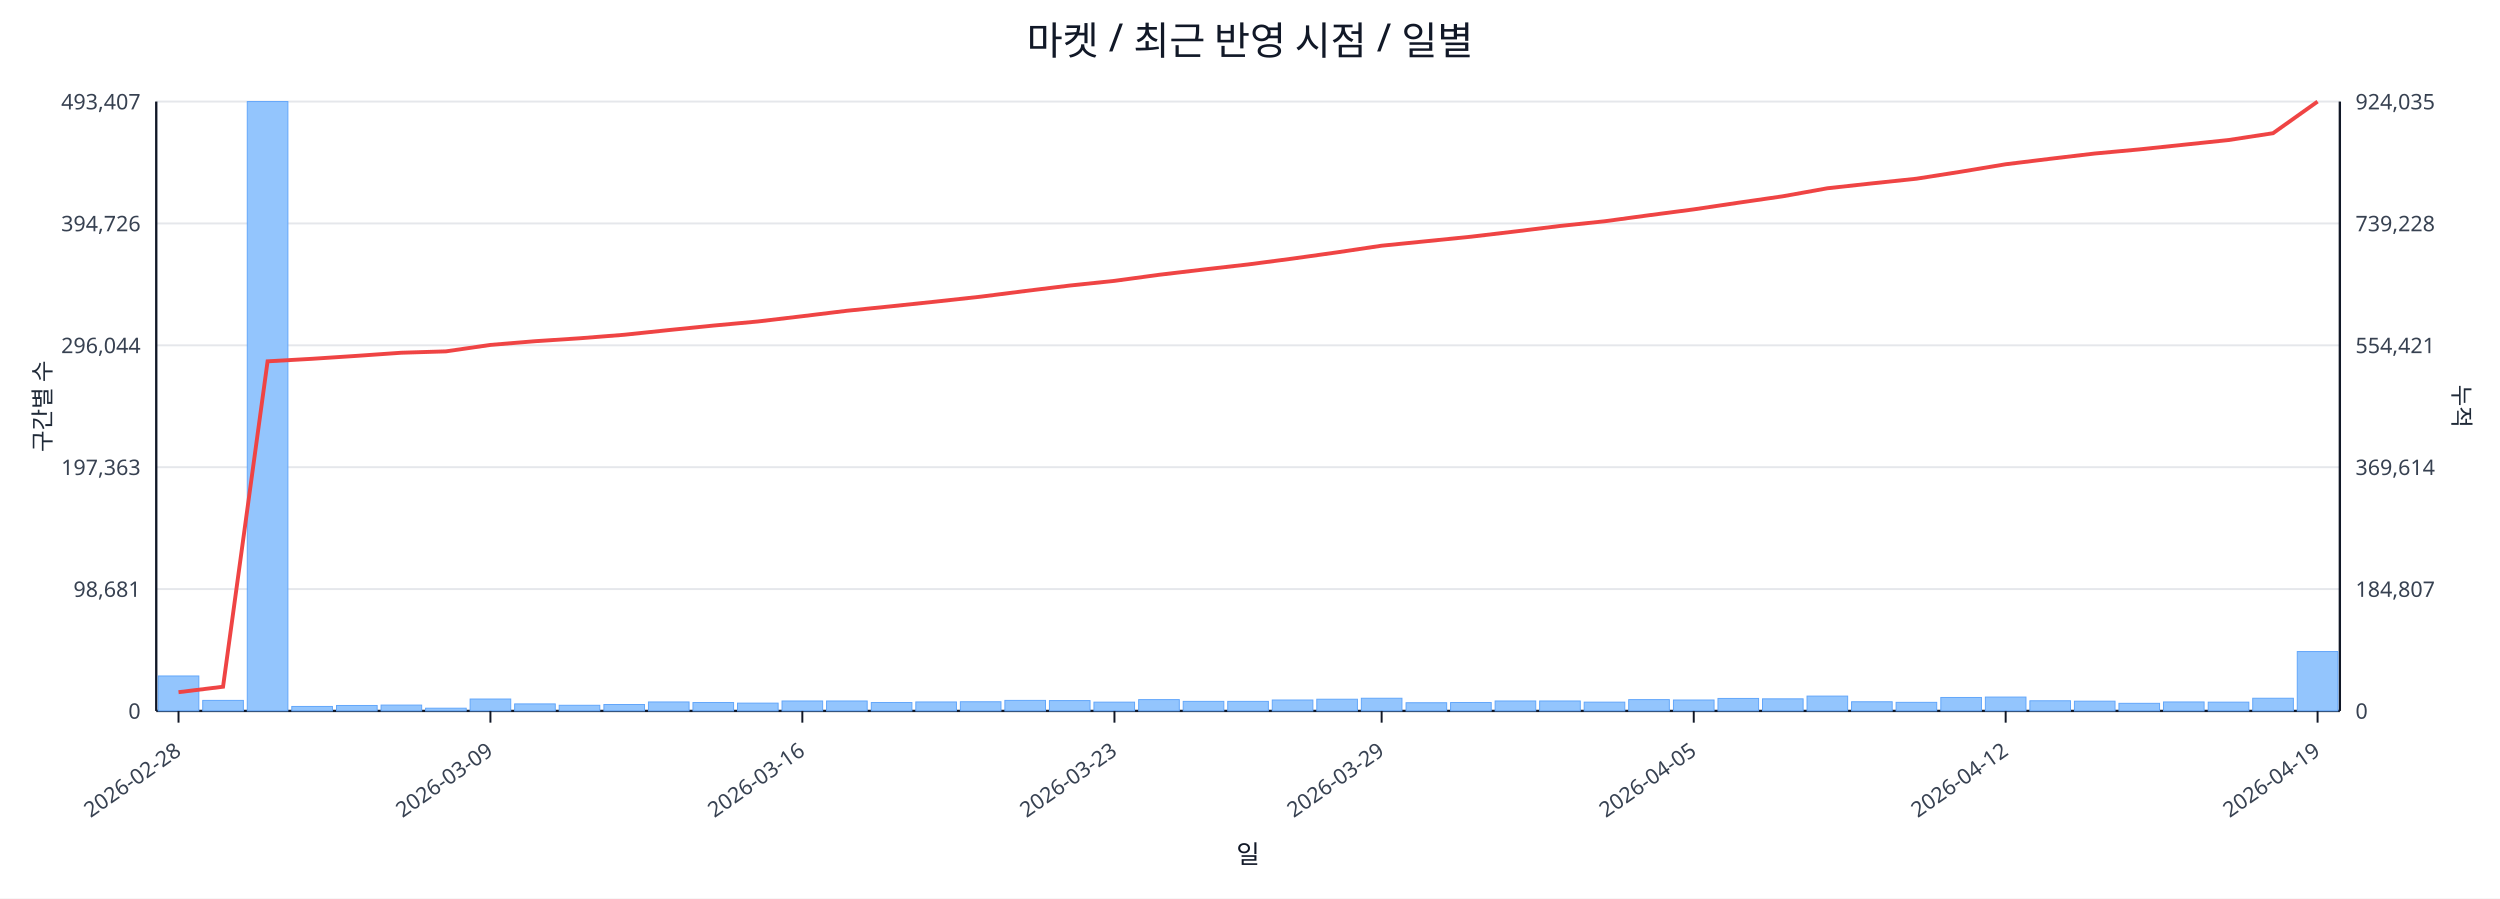
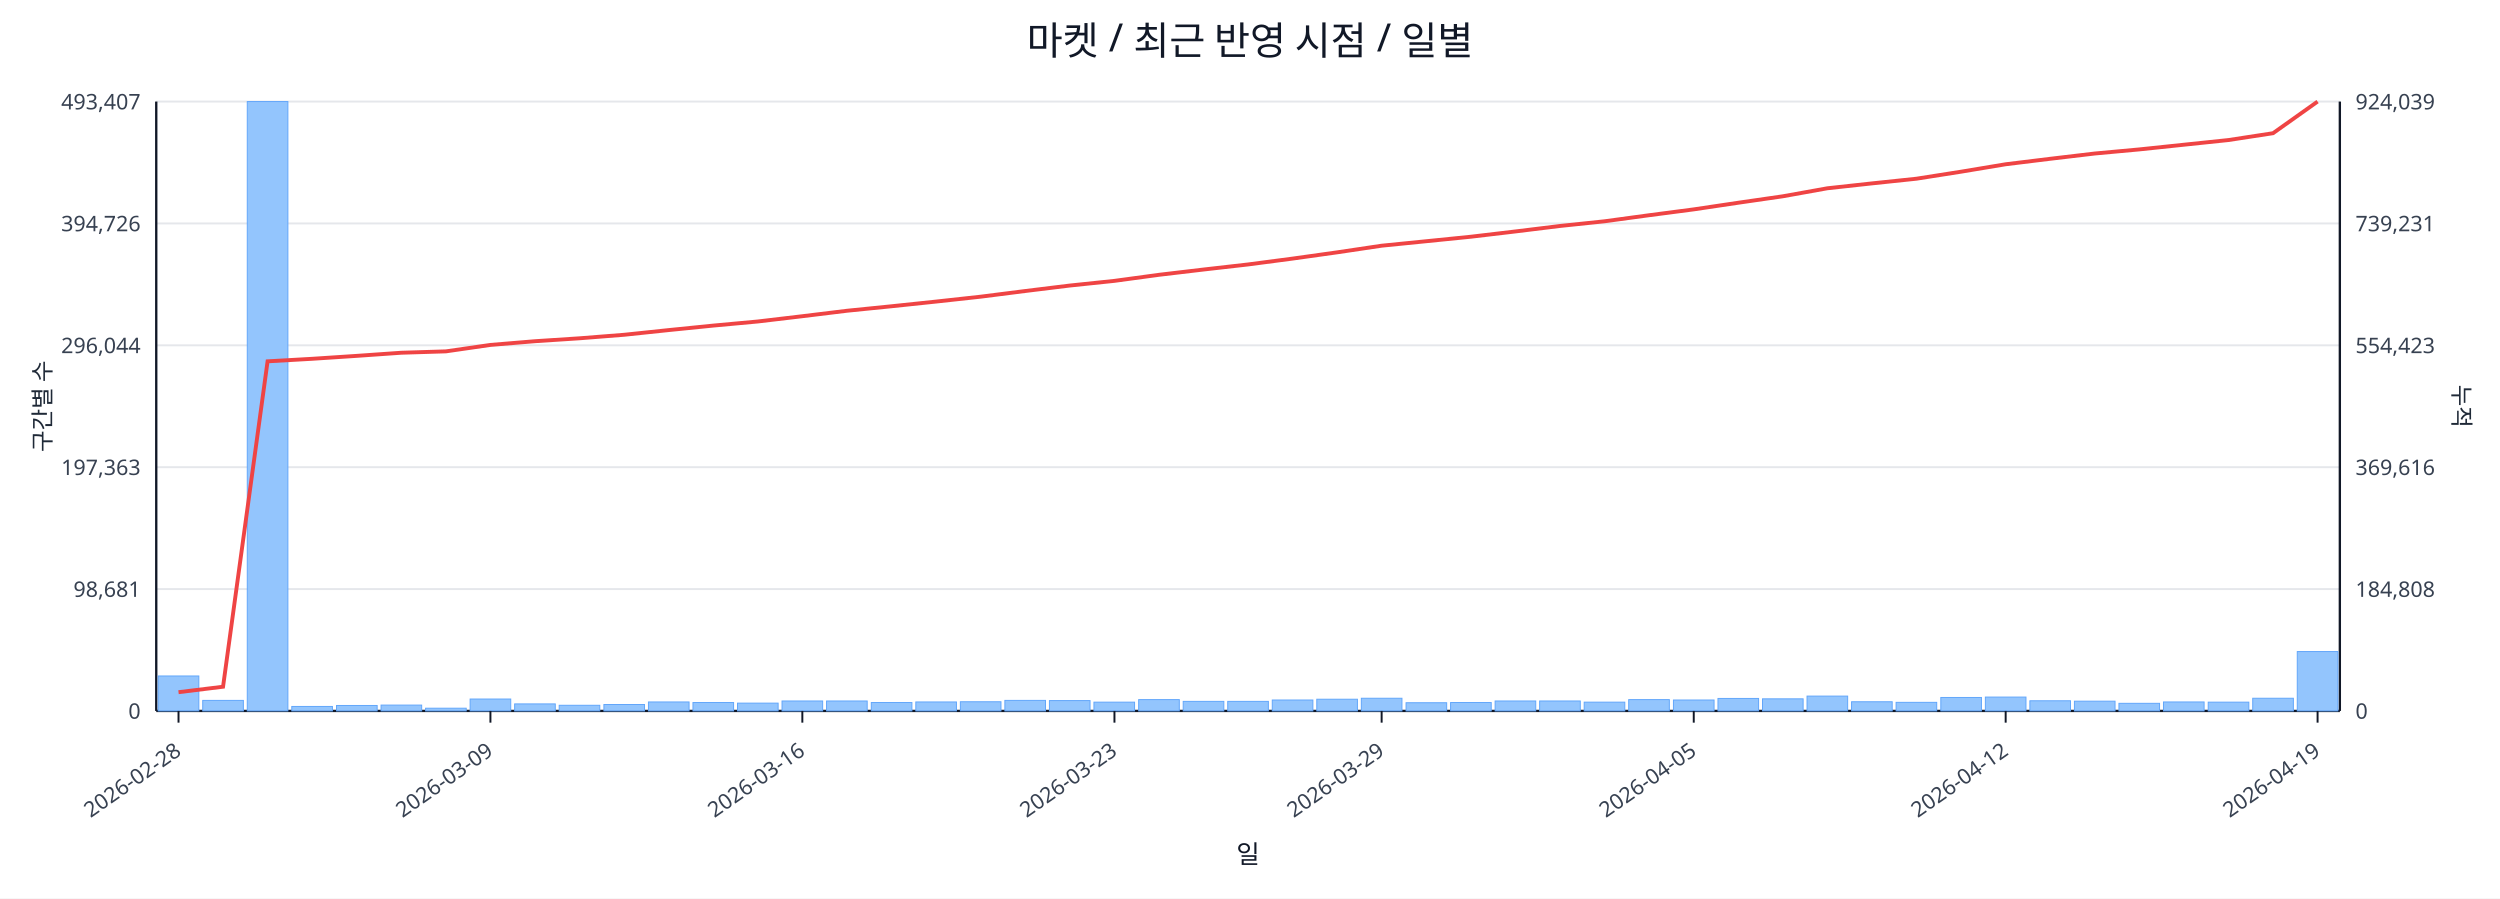
<svg xmlns="http://www.w3.org/2000/svg" width="1280" height="460" viewBox="0 0 1280 460">
  <rect x="0" y="0" width="100%" height="100%" fill="#ffffff" />
  <text x="640.0" y="28" font-size="20" text-anchor="middle" font-family="sans-serif" fill="#111827">마켓 / 최근 반영 시점 / 일별</text>
  <line x1="80.0" y1="52.0" x2="1198.0" y2="52.0" stroke="#e5e7eb" stroke-width="1" />
  <text x="72.0" y="56.0" font-size="11" text-anchor="end" font-family="sans-serif" fill="#374151">493,407</text>
-   <text x="1206.0" y="56.0" font-size="11" text-anchor="start" font-family="sans-serif" fill="#374151">924,035</text>
+   <text x="1206.0" y="56.0" font-size="11" text-anchor="start" font-family="sans-serif" fill="#374151">924,039</text>
  <line x1="80.0" y1="114.4" x2="1198.0" y2="114.4" stroke="#e5e7eb" stroke-width="1" />
  <text x="72.0" y="118.4" font-size="11" text-anchor="end" font-family="sans-serif" fill="#374151">394,726</text>
-   <text x="1206.0" y="118.4" font-size="11" text-anchor="start" font-family="sans-serif" fill="#374151">739,228</text>
+   <text x="1206.0" y="118.4" font-size="11" text-anchor="start" font-family="sans-serif" fill="#374151">739,231</text>
  <line x1="80.0" y1="176.8" x2="1198.0" y2="176.8" stroke="#e5e7eb" stroke-width="1" />
  <text x="72.0" y="180.8" font-size="11" text-anchor="end" font-family="sans-serif" fill="#374151">296,044</text>
-   <text x="1206.0" y="180.8" font-size="11" text-anchor="start" font-family="sans-serif" fill="#374151">554,421</text>
+   <text x="1206.0" y="180.8" font-size="11" text-anchor="start" font-family="sans-serif" fill="#374151">554,423</text>
  <line x1="80.0" y1="239.2" x2="1198.0" y2="239.2" stroke="#e5e7eb" stroke-width="1" />
  <text x="72.0" y="243.2" font-size="11" text-anchor="end" font-family="sans-serif" fill="#374151">197,363</text>
-   <text x="1206.0" y="243.2" font-size="11" text-anchor="start" font-family="sans-serif" fill="#374151">369,614</text>
+   <text x="1206.0" y="243.2" font-size="11" text-anchor="start" font-family="sans-serif" fill="#374151">369,616</text>
  <line x1="80.0" y1="301.6" x2="1198.0" y2="301.6" stroke="#e5e7eb" stroke-width="1" />
  <text x="72.0" y="305.6" font-size="11" text-anchor="end" font-family="sans-serif" fill="#374151">98,681</text>
-   <text x="1206.0" y="305.6" font-size="11" text-anchor="start" font-family="sans-serif" fill="#374151">184,807</text>
+   <text x="1206.0" y="305.6" font-size="11" text-anchor="start" font-family="sans-serif" fill="#374151">184,808</text>
  <line x1="80.0" y1="364.0" x2="1198.0" y2="364.0" stroke="#e5e7eb" stroke-width="1" />
  <text x="72.0" y="368.0" font-size="11" text-anchor="end" font-family="sans-serif" fill="#374151">0</text>
  <text x="1206.0" y="368.0" font-size="11" text-anchor="start" font-family="sans-serif" fill="#374151">0</text>
  <line x1="80.0" y1="364.0" x2="1198.0" y2="364.0" stroke="#111827" stroke-width="1.2" />
  <line x1="80.0" y1="52.0" x2="80.0" y2="364.0" stroke="#111827" stroke-width="1.2" />
  <line x1="1198.0" y1="52.0" x2="1198.0" y2="364.0" stroke="#111827" stroke-width="1.2" />
  <rect x="81.0" y="346.1" width="20.8" height="17.9" fill="#93c5fd" stroke="#60a5fa" stroke-width="0.5" />
  <rect x="103.8" y="358.6" width="20.8" height="5.4" fill="#93c5fd" stroke="#60a5fa" stroke-width="0.5" />
  <rect x="126.6" y="52.0" width="20.8" height="312.0" fill="#93c5fd" stroke="#60a5fa" stroke-width="0.5" />
  <rect x="149.4" y="361.7" width="20.8" height="2.3" fill="#93c5fd" stroke="#60a5fa" stroke-width="0.5" />
  <rect x="172.3" y="361.2" width="20.8" height="2.8" fill="#93c5fd" stroke="#60a5fa" stroke-width="0.5" />
  <rect x="195.1" y="361.0" width="20.8" height="3.0" fill="#93c5fd" stroke="#60a5fa" stroke-width="0.5" />
  <rect x="217.9" y="362.6" width="20.8" height="1.4" fill="#93c5fd" stroke="#60a5fa" stroke-width="0.5" />
  <rect x="240.7" y="357.9" width="20.8" height="6.1" fill="#93c5fd" stroke="#60a5fa" stroke-width="0.5" />
  <rect x="263.5" y="360.4" width="20.8" height="3.6" fill="#93c5fd" stroke="#60a5fa" stroke-width="0.5" />
  <rect x="286.3" y="361.1" width="20.8" height="2.9" fill="#93c5fd" stroke="#60a5fa" stroke-width="0.5" />
  <rect x="309.2" y="360.7" width="20.8" height="3.3" fill="#93c5fd" stroke="#60a5fa" stroke-width="0.5" />
  <rect x="332.0" y="359.4" width="20.8" height="4.6" fill="#93c5fd" stroke="#60a5fa" stroke-width="0.5" />
  <rect x="354.8" y="359.7" width="20.8" height="4.3" fill="#93c5fd" stroke="#60a5fa" stroke-width="0.5" />
  <rect x="377.6" y="360.0" width="20.8" height="4.0" fill="#93c5fd" stroke="#60a5fa" stroke-width="0.5" />
  <rect x="400.4" y="358.9" width="20.8" height="5.1" fill="#93c5fd" stroke="#60a5fa" stroke-width="0.5" />
  <rect x="423.2" y="358.9" width="20.8" height="5.1" fill="#93c5fd" stroke="#60a5fa" stroke-width="0.5" />
  <rect x="446.1" y="359.7" width="20.8" height="4.3" fill="#93c5fd" stroke="#60a5fa" stroke-width="0.5" />
  <rect x="468.9" y="359.4" width="20.8" height="4.6" fill="#93c5fd" stroke="#60a5fa" stroke-width="0.5" />
  <rect x="491.7" y="359.3" width="20.8" height="4.7" fill="#93c5fd" stroke="#60a5fa" stroke-width="0.5" />
  <rect x="514.5" y="358.6" width="20.8" height="5.4" fill="#93c5fd" stroke="#60a5fa" stroke-width="0.5" />
  <rect x="537.3" y="358.7" width="20.8" height="5.3" fill="#93c5fd" stroke="#60a5fa" stroke-width="0.5" />
  <rect x="560.1" y="359.5" width="20.8" height="4.5" fill="#93c5fd" stroke="#60a5fa" stroke-width="0.5" />
  <rect x="583.0" y="358.2" width="20.8" height="5.8" fill="#93c5fd" stroke="#60a5fa" stroke-width="0.5" />
  <rect x="605.8" y="359.1" width="20.8" height="4.9" fill="#93c5fd" stroke="#60a5fa" stroke-width="0.5" />
  <rect x="628.6" y="359.1" width="20.8" height="4.9" fill="#93c5fd" stroke="#60a5fa" stroke-width="0.5" />
  <rect x="651.4" y="358.4" width="20.8" height="5.6" fill="#93c5fd" stroke="#60a5fa" stroke-width="0.5" />
  <rect x="674.2" y="358.0" width="20.8" height="6.0" fill="#93c5fd" stroke="#60a5fa" stroke-width="0.5" />
  <rect x="697.0" y="357.5" width="20.8" height="6.5" fill="#93c5fd" stroke="#60a5fa" stroke-width="0.5" />
  <rect x="719.9" y="359.8" width="20.8" height="4.2" fill="#93c5fd" stroke="#60a5fa" stroke-width="0.5" />
  <rect x="742.7" y="359.7" width="20.8" height="4.3" fill="#93c5fd" stroke="#60a5fa" stroke-width="0.5" />
  <rect x="765.5" y="358.9" width="20.8" height="5.1" fill="#93c5fd" stroke="#60a5fa" stroke-width="0.5" />
  <rect x="788.3" y="358.9" width="20.8" height="5.1" fill="#93c5fd" stroke="#60a5fa" stroke-width="0.5" />
  <rect x="811.1" y="359.5" width="20.8" height="4.5" fill="#93c5fd" stroke="#60a5fa" stroke-width="0.5" />
  <rect x="833.9" y="358.2" width="20.8" height="5.8" fill="#93c5fd" stroke="#60a5fa" stroke-width="0.5" />
  <rect x="856.8" y="358.4" width="20.8" height="5.6" fill="#93c5fd" stroke="#60a5fa" stroke-width="0.5" />
  <rect x="879.6" y="357.6" width="20.8" height="6.4" fill="#93c5fd" stroke="#60a5fa" stroke-width="0.5" />
  <rect x="902.4" y="357.8" width="20.8" height="6.2" fill="#93c5fd" stroke="#60a5fa" stroke-width="0.5" />
  <rect x="925.2" y="356.4" width="20.8" height="7.6" fill="#93c5fd" stroke="#60a5fa" stroke-width="0.5" />
  <rect x="948.0" y="359.3" width="20.8" height="4.7" fill="#93c5fd" stroke="#60a5fa" stroke-width="0.5" />
  <rect x="970.8" y="359.6" width="20.8" height="4.4" fill="#93c5fd" stroke="#60a5fa" stroke-width="0.5" />
  <rect x="993.7" y="357.1" width="20.8" height="6.9" fill="#93c5fd" stroke="#60a5fa" stroke-width="0.5" />
  <rect x="1016.5" y="356.9" width="20.8" height="7.1" fill="#93c5fd" stroke="#60a5fa" stroke-width="0.5" />
  <rect x="1039.3" y="358.8" width="20.8" height="5.2" fill="#93c5fd" stroke="#60a5fa" stroke-width="0.5" />
  <rect x="1062.1" y="359.0" width="20.8" height="5.0" fill="#93c5fd" stroke="#60a5fa" stroke-width="0.5" />
  <rect x="1084.9" y="360.1" width="20.8" height="3.9" fill="#93c5fd" stroke="#60a5fa" stroke-width="0.5" />
  <rect x="1107.7" y="359.4" width="20.8" height="4.6" fill="#93c5fd" stroke="#60a5fa" stroke-width="0.5" />
  <rect x="1130.6" y="359.5" width="20.8" height="4.5" fill="#93c5fd" stroke="#60a5fa" stroke-width="0.5" />
  <rect x="1153.4" y="357.5" width="20.8" height="6.5" fill="#93c5fd" stroke="#60a5fa" stroke-width="0.5" />
  <rect x="1176.2" y="333.6" width="20.8" height="30.4" fill="#93c5fd" stroke="#60a5fa" stroke-width="0.5" />
  <polyline fill="none" stroke="#ef4444" stroke-width="2" points="91.4,354.4 114.2,351.6 137.0,185.0 159.9,183.7 182.7,182.2 205.5,180.6 228.3,179.9 251.1,176.6 273.9,174.7 296.8,173.2 319.6,171.4 342.4,169.0 365.2,166.7 388.0,164.6 410.8,161.9 433.7,159.1 456.5,156.8 479.3,154.4 502.1,151.9 524.9,149.0 547.7,146.2 570.6,143.8 593.4,140.7 616.2,138.0 639.0,135.4 661.8,132.4 684.6,129.2 707.4,125.8 730.3,123.5 753.1,121.2 775.9,118.5 798.7,115.7 821.5,113.3 844.3,110.2 867.2,107.2 890.0,103.8 912.8,100.5 935.6,96.4 958.4,93.9 981.2,91.5 1004.1,87.9 1026.9,84.1 1049.7,81.3 1072.5,78.6 1095.3,76.5 1118.1,74.1 1141.0,71.7 1163.8,68.2 1186.6,52.0" />
  <line x1="91.4" y1="364.0" x2="91.4" y2="370.0" stroke="#111827" stroke-width="1" />
  <text x="93.4" y="386.0" font-size="11" text-anchor="end" transform="rotate(-35 93.4 386.0)" font-family="sans-serif" fill="#374151">2026-02-28</text>
  <line x1="251.1" y1="364.0" x2="251.1" y2="370.0" stroke="#111827" stroke-width="1" />
  <text x="253.1" y="386.0" font-size="11" text-anchor="end" transform="rotate(-35 253.1 386.0)" font-family="sans-serif" fill="#374151">2026-03-09</text>
  <line x1="410.8" y1="364.0" x2="410.8" y2="370.0" stroke="#111827" stroke-width="1" />
  <text x="412.8" y="386.0" font-size="11" text-anchor="end" transform="rotate(-35 412.8 386.0)" font-family="sans-serif" fill="#374151">2026-03-16</text>
  <line x1="570.6" y1="364.0" x2="570.6" y2="370.0" stroke="#111827" stroke-width="1" />
  <text x="572.6" y="386.0" font-size="11" text-anchor="end" transform="rotate(-35 572.6 386.0)" font-family="sans-serif" fill="#374151">2026-03-23</text>
  <line x1="707.4" y1="364.0" x2="707.4" y2="370.0" stroke="#111827" stroke-width="1" />
  <text x="709.4" y="386.0" font-size="11" text-anchor="end" transform="rotate(-35 709.4 386.0)" font-family="sans-serif" fill="#374151">2026-03-29</text>
  <line x1="867.2" y1="364.0" x2="867.2" y2="370.0" stroke="#111827" stroke-width="1" />
  <text x="869.2" y="386.0" font-size="11" text-anchor="end" transform="rotate(-35 869.2 386.0)" font-family="sans-serif" fill="#374151">2026-04-05</text>
  <line x1="1026.9" y1="364.0" x2="1026.9" y2="370.0" stroke="#111827" stroke-width="1" />
  <text x="1028.9" y="386.0" font-size="11" text-anchor="end" transform="rotate(-35 1028.9 386.0)" font-family="sans-serif" fill="#374151">2026-04-12</text>
  <line x1="1186.6" y1="364.0" x2="1186.6" y2="370.0" stroke="#111827" stroke-width="1" />
  <text x="1188.6" y="386.0" font-size="11" text-anchor="end" transform="rotate(-35 1188.6 386.0)" font-family="sans-serif" fill="#374151">2026-04-19</text>
  <text x="26" y="208.0" font-size="12" transform="rotate(-90 26 208.0)" text-anchor="middle" font-family="sans-serif" fill="#1f2937">구간별 수</text>
  <text x="1256.0" y="208.0" font-size="12" transform="rotate(90 1256.0 208.0)" text-anchor="middle" font-family="sans-serif" fill="#1f2937">누적</text>
  <text x="639.0" y="442.0" font-size="13" text-anchor="middle" font-family="sans-serif" fill="#111827">일</text>
</svg>
